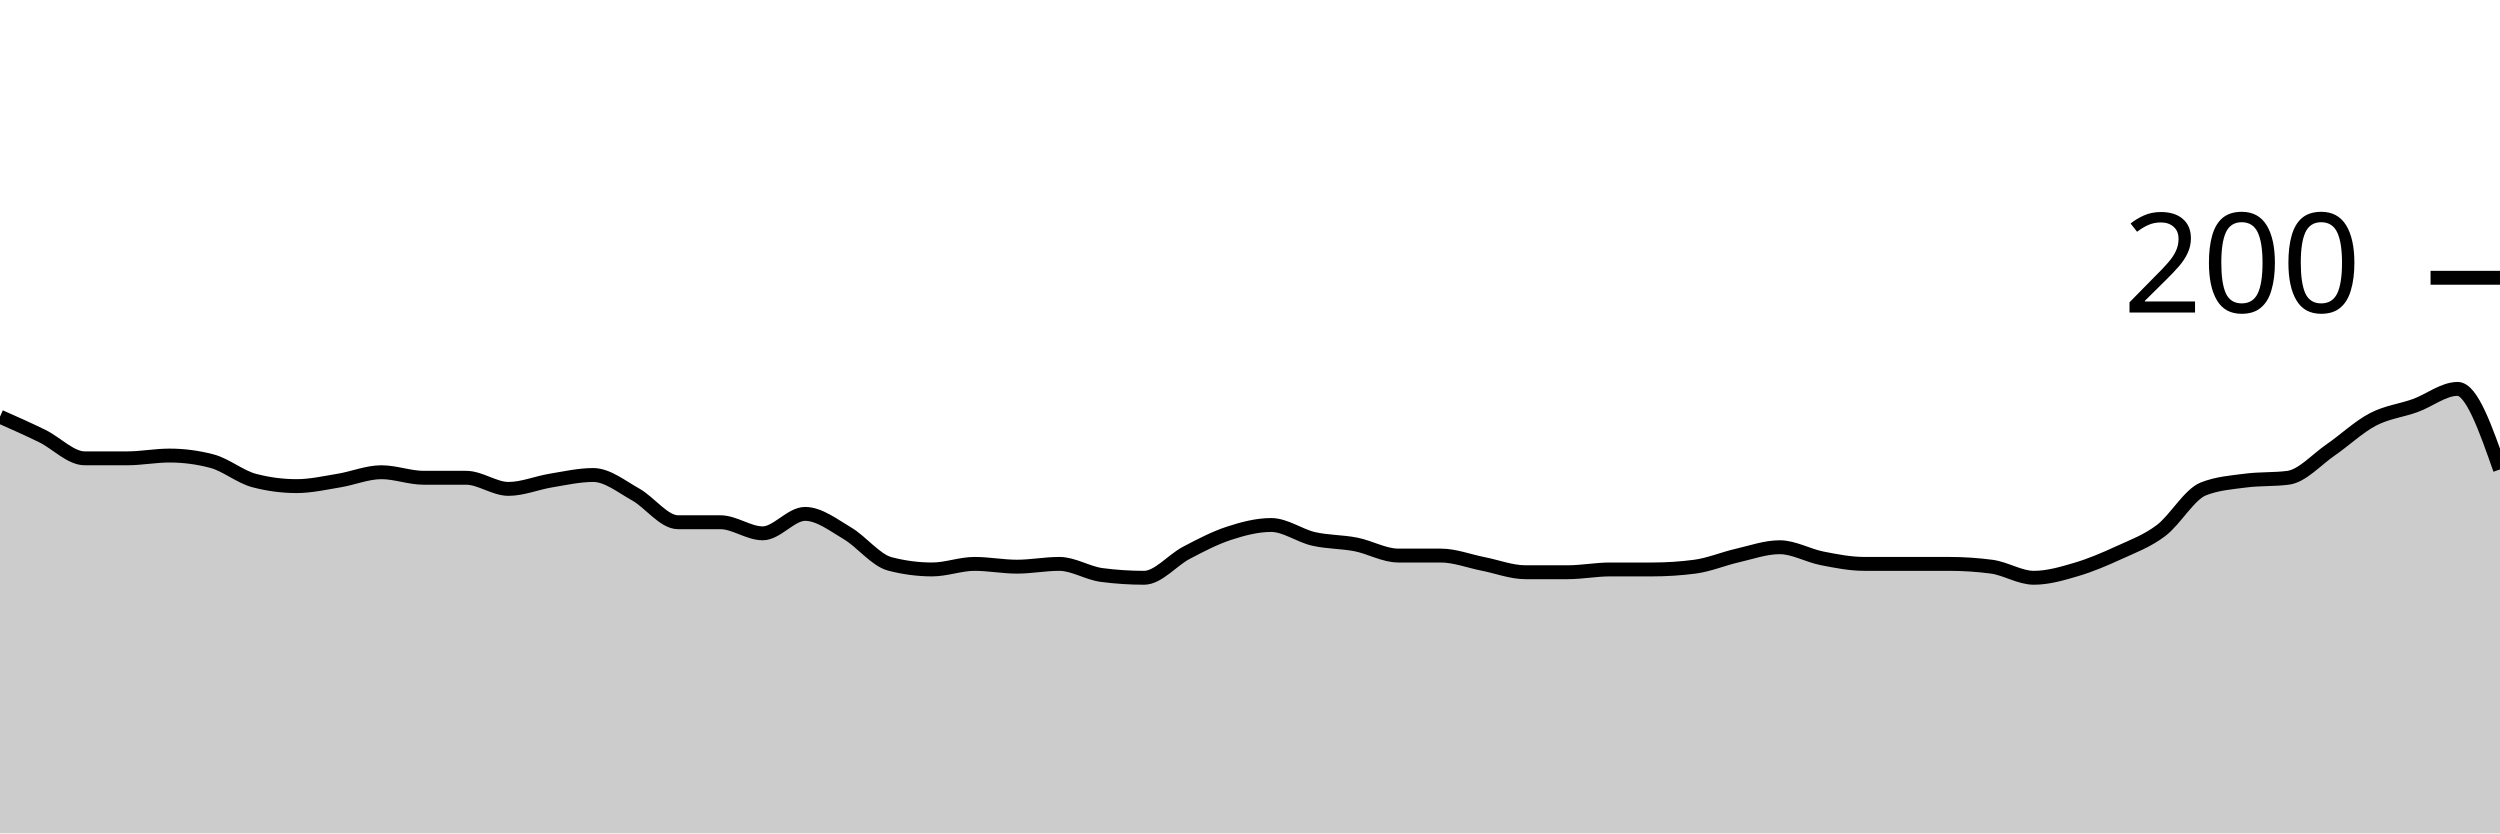
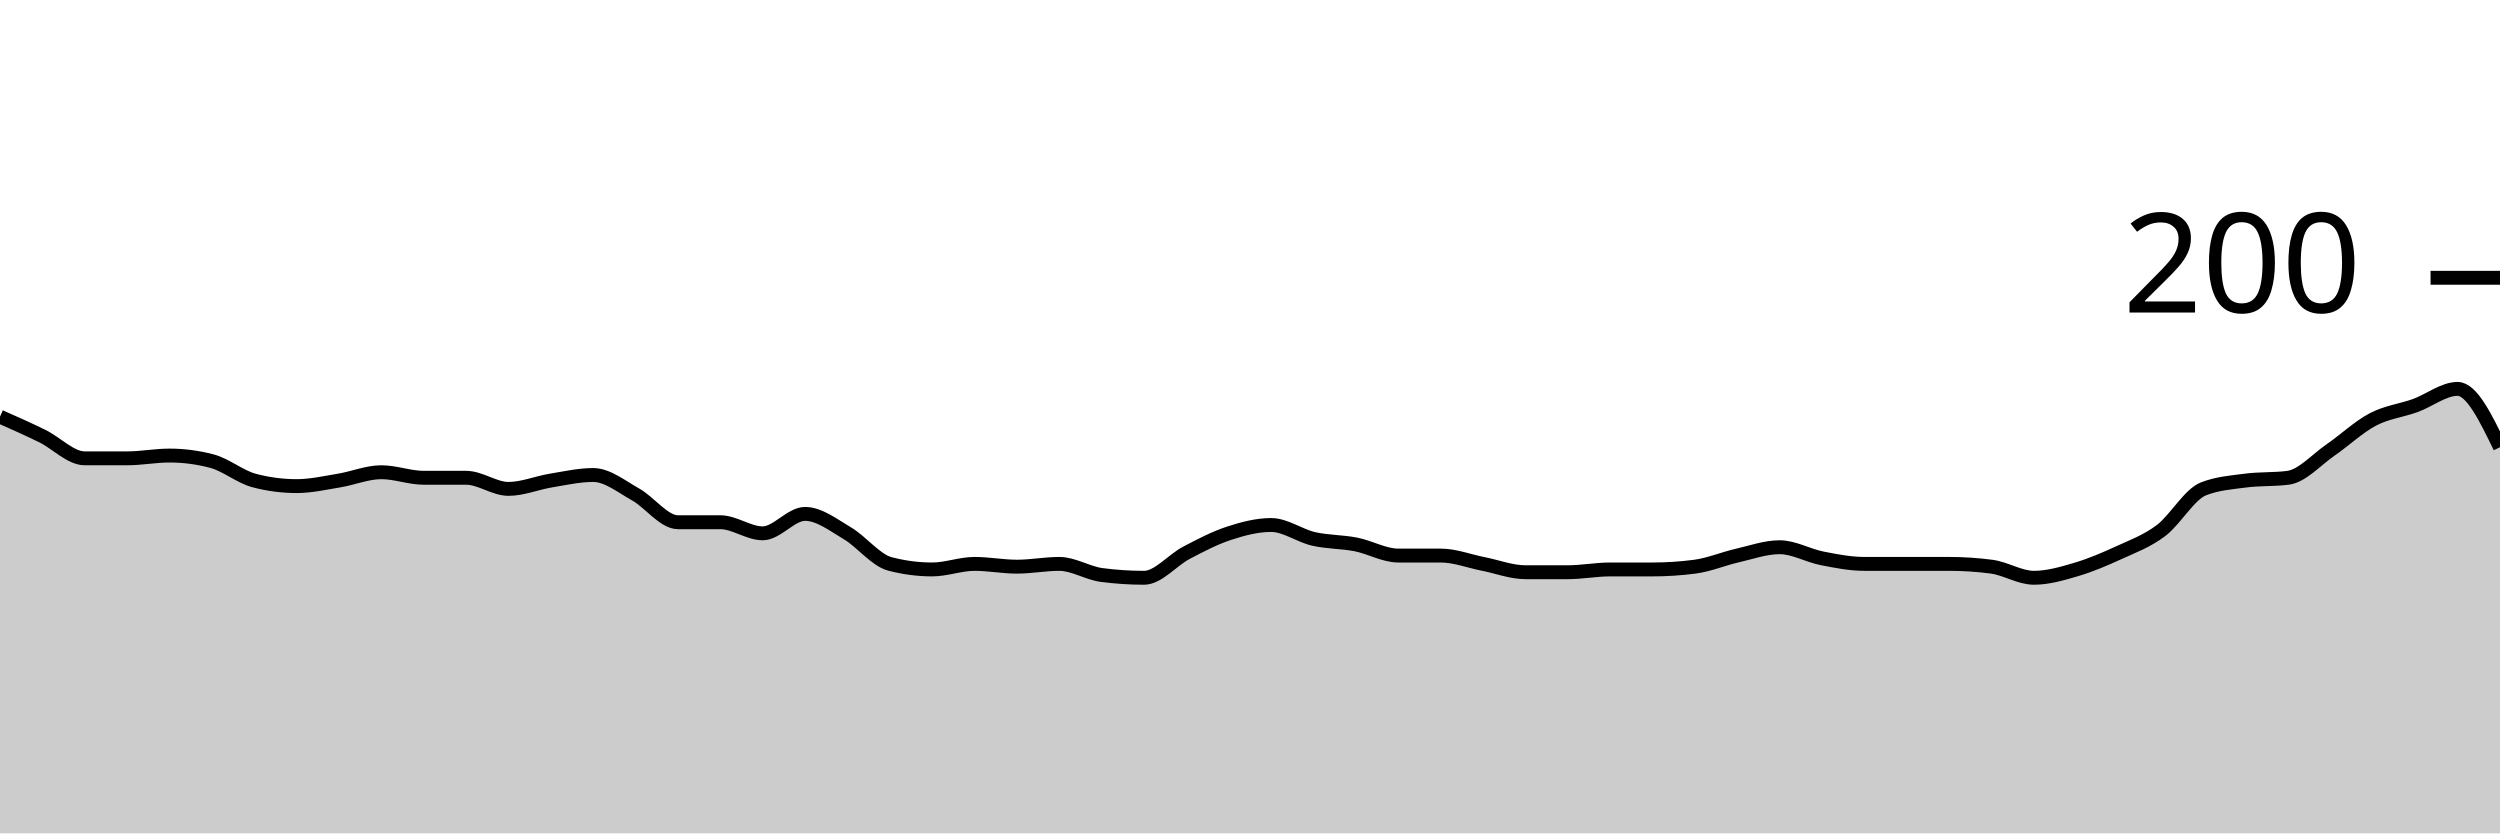
<svg xmlns="http://www.w3.org/2000/svg" viewBox="0 0 180 60">
  <g transform="translate(0,20)">
-     <path class="area" fill="rgba(0, 0, 0, 0.2)" d="M0,10C1.017,10.45,2.034,10.9,3.051,11.4C4.068,11.9,5.085,13,6.102,13C7.119,13,8.136,13,9.153,13C10.169,13,11.186,12.8,12.203,12.8C13.22,12.8,14.237,12.933,15.254,13.2C16.271,13.467,17.288,14.333,18.305,14.6C19.322,14.867,20.339,15,21.356,15C22.373,15,23.39,14.767,24.407,14.6C25.424,14.433,26.441,14,27.458,14C28.475,14,29.492,14.4,30.508,14.4C31.525,14.4,32.542,14.4,33.559,14.4C34.576,14.4,35.593,15.2,36.61,15.2C37.627,15.2,38.644,14.767,39.661,14.6C40.678,14.433,41.695,14.2,42.712,14.2C43.729,14.2,44.746,15.033,45.763,15.6C46.78,16.167,47.797,17.6,48.814,17.6C49.831,17.6,50.847,17.6,51.864,17.6C52.881,17.6,53.898,18.4,54.915,18.4C55.932,18.4,56.949,17,57.966,17C58.983,17,60,17.8,61.017,18.4C62.034,19,63.051,20.333,64.068,20.6C65.085,20.867,66.102,21,67.119,21C68.136,21,69.153,20.6,70.169,20.6C71.186,20.6,72.203,20.8,73.22,20.8C74.237,20.8,75.254,20.6,76.271,20.6C77.288,20.6,78.305,21.267,79.322,21.4C80.339,21.533,81.356,21.6,82.373,21.6C83.39,21.6,84.407,20.333,85.424,19.8C86.441,19.267,87.458,18.733,88.475,18.4C89.492,18.067,90.508,17.8,91.525,17.8C92.542,17.8,93.559,18.567,94.576,18.8C95.593,19.033,96.61,19,97.627,19.2C98.644,19.4,99.661,20,100.678,20C101.695,20,102.712,20,103.729,20C104.746,20,105.763,20.4,106.78,20.6C107.797,20.8,108.814,21.2,109.831,21.2C110.847,21.2,111.864,21.2,112.881,21.2C113.898,21.2,114.915,21,115.932,21C116.949,21,117.966,21,118.983,21C120,21,121.017,20.933,122.034,20.8C123.051,20.667,124.068,20.233,125.085,20C126.102,19.767,127.119,19.4,128.136,19.4C129.153,19.4,130.169,20,131.186,20.2C132.203,20.4,133.22,20.6,134.237,20.6C135.254,20.6,136.271,20.6,137.288,20.6C138.305,20.6,139.322,20.6,140.339,20.6C141.356,20.6,142.373,20.667,143.39,20.8C144.407,20.933,145.424,21.6,146.441,21.6C147.458,21.6,148.475,21.3,149.492,21C150.508,20.7,151.525,20.267,152.542,19.8C153.559,19.333,154.576,18.967,155.593,18.2C156.61,17.433,157.627,15.6,158.644,15.2C159.661,14.8,160.678,14.733,161.695,14.6C162.712,14.467,163.729,14.533,164.746,14.4C165.763,14.267,166.78,13.1,167.797,12.4C168.814,11.7,169.831,10.733,170.847,10.2C171.864,9.667,172.881,9.567,173.898,9.2C174.915,8.833,175.932,8,176.949,8C177.966,8,178.983,10.9,180,13.8L180,40C178.983,40,177.966,40,176.949,40C175.932,40,174.915,40,173.898,40C172.881,40,171.864,40,170.847,40C169.831,40,168.814,40,167.797,40C166.78,40,165.763,40,164.746,40C163.729,40,162.712,40,161.695,40C160.678,40,159.661,40,158.644,40C157.627,40,156.61,40,155.593,40C154.576,40,153.559,40,152.542,40C151.525,40,150.508,40,149.492,40C148.475,40,147.458,40,146.441,40C145.424,40,144.407,40,143.39,40C142.373,40,141.356,40,140.339,40C139.322,40,138.305,40,137.288,40C136.271,40,135.254,40,134.237,40C133.22,40,132.203,40,131.186,40C130.169,40,129.153,40,128.136,40C127.119,40,126.102,40,125.085,40C124.068,40,123.051,40,122.034,40C121.017,40,120,40,118.983,40C117.966,40,116.949,40,115.932,40C114.915,40,113.898,40,112.881,40C111.864,40,110.847,40,109.831,40C108.814,40,107.797,40,106.78,40C105.763,40,104.746,40,103.729,40C102.712,40,101.695,40,100.678,40C99.661,40,98.644,40,97.627,40C96.61,40,95.593,40,94.576,40C93.559,40,92.542,40,91.525,40C90.508,40,89.492,40,88.475,40C87.458,40,86.441,40,85.424,40C84.407,40,83.39,40,82.373,40C81.356,40,80.339,40,79.322,40C78.305,40,77.288,40,76.271,40C75.254,40,74.237,40,73.22,40C72.203,40,71.186,40,70.169,40C69.153,40,68.136,40,67.119,40C66.102,40,65.085,40,64.068,40C63.051,40,62.034,40,61.017,40C60,40,58.983,40,57.966,40C56.949,40,55.932,40,54.915,40C53.898,40,52.881,40,51.864,40C50.847,40,49.831,40,48.814,40C47.797,40,46.78,40,45.763,40C44.746,40,43.729,40,42.712,40C41.695,40,40.678,40,39.661,40C38.644,40,37.627,40,36.61,40C35.593,40,34.576,40,33.559,40C32.542,40,31.525,40,30.508,40C29.492,40,28.475,40,27.458,40C26.441,40,25.424,40,24.407,40C23.39,40,22.373,40,21.356,40C20.339,40,19.322,40,18.305,40C17.288,40,16.271,40,15.254,40C14.237,40,13.22,40,12.203,40C11.186,40,10.169,40,9.153,40C8.136,40,7.119,40,6.102,40C5.085,40,4.068,40,3.051,40C2.034,40,1.017,40,0,40Z" />
-     <path class="line" stroke="black" fill="none" d="M0,10C1.017,10.45,2.034,10.9,3.051,11.4C4.068,11.9,5.085,13,6.102,13C7.119,13,8.136,13,9.153,13C10.169,13,11.186,12.8,12.203,12.8C13.22,12.8,14.237,12.933,15.254,13.2C16.271,13.467,17.288,14.333,18.305,14.6C19.322,14.867,20.339,15,21.356,15C22.373,15,23.39,14.767,24.407,14.6C25.424,14.433,26.441,14,27.458,14C28.475,14,29.492,14.4,30.508,14.4C31.525,14.4,32.542,14.4,33.559,14.4C34.576,14.4,35.593,15.2,36.61,15.2C37.627,15.2,38.644,14.767,39.661,14.6C40.678,14.433,41.695,14.2,42.712,14.2C43.729,14.2,44.746,15.033,45.763,15.6C46.78,16.167,47.797,17.6,48.814,17.6C49.831,17.6,50.847,17.6,51.864,17.6C52.881,17.6,53.898,18.4,54.915,18.4C55.932,18.4,56.949,17,57.966,17C58.983,17,60,17.8,61.017,18.4C62.034,19,63.051,20.333,64.068,20.6C65.085,20.867,66.102,21,67.119,21C68.136,21,69.153,20.6,70.169,20.6C71.186,20.6,72.203,20.8,73.22,20.8C74.237,20.8,75.254,20.6,76.271,20.6C77.288,20.6,78.305,21.267,79.322,21.4C80.339,21.533,81.356,21.6,82.373,21.6C83.39,21.6,84.407,20.333,85.424,19.8C86.441,19.267,87.458,18.733,88.475,18.4C89.492,18.067,90.508,17.8,91.525,17.8C92.542,17.8,93.559,18.567,94.576,18.8C95.593,19.033,96.61,19,97.627,19.2C98.644,19.4,99.661,20,100.678,20C101.695,20,102.712,20,103.729,20C104.746,20,105.763,20.4,106.78,20.6C107.797,20.8,108.814,21.2,109.831,21.2C110.847,21.2,111.864,21.2,112.881,21.2C113.898,21.2,114.915,21,115.932,21C116.949,21,117.966,21,118.983,21C120,21,121.017,20.933,122.034,20.8C123.051,20.667,124.068,20.233,125.085,20C126.102,19.767,127.119,19.4,128.136,19.4C129.153,19.4,130.169,20,131.186,20.2C132.203,20.4,133.22,20.6,134.237,20.6C135.254,20.6,136.271,20.6,137.288,20.6C138.305,20.6,139.322,20.6,140.339,20.6C141.356,20.6,142.373,20.667,143.39,20.8C144.407,20.933,145.424,21.6,146.441,21.6C147.458,21.6,148.475,21.3,149.492,21C150.508,20.7,151.525,20.267,152.542,19.8C153.559,19.333,154.576,18.967,155.593,18.2C156.61,17.433,157.627,15.6,158.644,15.2C159.661,14.8,160.678,14.733,161.695,14.6C162.712,14.467,163.729,14.533,164.746,14.4C165.763,14.267,166.78,13.1,167.797,12.4C168.814,11.7,169.831,10.733,170.847,10.2C171.864,9.667,172.881,9.567,173.898,9.2C174.915,8.833,175.932,8,176.949,8C177.966,8,178.983,10.9,180,13.8" />
+     <path class="area" fill="rgba(0, 0, 0, 0.2)" d="M0,10C1.017,10.45,2.034,10.9,3.051,11.4C4.068,11.9,5.085,13,6.102,13C7.119,13,8.136,13,9.153,13C10.169,13,11.186,12.8,12.203,12.8C13.22,12.8,14.237,12.933,15.254,13.2C16.271,13.467,17.288,14.333,18.305,14.6C19.322,14.867,20.339,15,21.356,15C22.373,15,23.39,14.767,24.407,14.6C25.424,14.433,26.441,14,27.458,14C28.475,14,29.492,14.4,30.508,14.4C31.525,14.4,32.542,14.4,33.559,14.4C34.576,14.4,35.593,15.2,36.61,15.2C37.627,15.2,38.644,14.767,39.661,14.6C40.678,14.433,41.695,14.2,42.712,14.2C43.729,14.2,44.746,15.033,45.763,15.6C46.78,16.167,47.797,17.6,48.814,17.6C49.831,17.6,50.847,17.6,51.864,17.6C52.881,17.6,53.898,18.4,54.915,18.4C55.932,18.4,56.949,17,57.966,17C58.983,17,60,17.8,61.017,18.4C62.034,19,63.051,20.333,64.068,20.6C65.085,20.867,66.102,21,67.119,21C68.136,21,69.153,20.6,70.169,20.6C71.186,20.6,72.203,20.8,73.22,20.8C74.237,20.8,75.254,20.6,76.271,20.6C77.288,20.6,78.305,21.267,79.322,21.4C80.339,21.533,81.356,21.6,82.373,21.6C83.39,21.6,84.407,20.333,85.424,19.8C86.441,19.267,87.458,18.733,88.475,18.4C89.492,18.067,90.508,17.8,91.525,17.8C92.542,17.8,93.559,18.567,94.576,18.8C95.593,19.033,96.61,19,97.627,19.2C98.644,19.4,99.661,20,100.678,20C101.695,20,102.712,20,103.729,20C104.746,20,105.763,20.4,106.78,20.6C107.797,20.8,108.814,21.2,109.831,21.2C110.847,21.2,111.864,21.2,112.881,21.2C113.898,21.2,114.915,21,115.932,21C116.949,21,117.966,21,118.983,21C120,21,121.017,20.933,122.034,20.8C123.051,20.667,124.068,20.233,125.085,20C126.102,19.767,127.119,19.4,128.136,19.4C129.153,19.4,130.169,20,131.186,20.2C132.203,20.4,133.22,20.6,134.237,20.6C135.254,20.6,136.271,20.6,137.288,20.6C138.305,20.6,139.322,20.6,140.339,20.6C141.356,20.6,142.373,20.667,143.39,20.8C144.407,20.933,145.424,21.6,146.441,21.6C147.458,21.6,148.475,21.3,149.492,21C150.508,20.7,151.525,20.267,152.542,19.8C153.559,19.333,154.576,18.967,155.593,18.2C156.61,17.433,157.627,15.6,158.644,15.2C159.661,14.8,160.678,14.733,161.695,14.6C162.712,14.467,163.729,14.533,164.746,14.4C165.763,14.267,166.78,13.1,167.797,12.4C168.814,11.7,169.831,10.733,170.847,10.2C171.864,9.667,172.881,9.567,173.898,9.2C174.915,8.833,175.932,8,176.949,8C177.966,8,178.983,10.1,180,12.2L180,40C178.983,40,177.966,40,176.949,40C175.932,40,174.915,40,173.898,40C172.881,40,171.864,40,170.847,40C169.831,40,168.814,40,167.797,40C166.78,40,165.763,40,164.746,40C163.729,40,162.712,40,161.695,40C160.678,40,159.661,40,158.644,40C157.627,40,156.61,40,155.593,40C154.576,40,153.559,40,152.542,40C151.525,40,150.508,40,149.492,40C148.475,40,147.458,40,146.441,40C145.424,40,144.407,40,143.39,40C142.373,40,141.356,40,140.339,40C139.322,40,138.305,40,137.288,40C136.271,40,135.254,40,134.237,40C133.22,40,132.203,40,131.186,40C130.169,40,129.153,40,128.136,40C127.119,40,126.102,40,125.085,40C124.068,40,123.051,40,122.034,40C121.017,40,120,40,118.983,40C117.966,40,116.949,40,115.932,40C114.915,40,113.898,40,112.881,40C111.864,40,110.847,40,109.831,40C108.814,40,107.797,40,106.78,40C105.763,40,104.746,40,103.729,40C102.712,40,101.695,40,100.678,40C99.661,40,98.644,40,97.627,40C96.61,40,95.593,40,94.576,40C93.559,40,92.542,40,91.525,40C90.508,40,89.492,40,88.475,40C87.458,40,86.441,40,85.424,40C84.407,40,83.39,40,82.373,40C81.356,40,80.339,40,79.322,40C78.305,40,77.288,40,76.271,40C75.254,40,74.237,40,73.22,40C72.203,40,71.186,40,70.169,40C69.153,40,68.136,40,67.119,40C66.102,40,65.085,40,64.068,40C63.051,40,62.034,40,61.017,40C60,40,58.983,40,57.966,40C56.949,40,55.932,40,54.915,40C53.898,40,52.881,40,51.864,40C50.847,40,49.831,40,48.814,40C47.797,40,46.78,40,45.763,40C44.746,40,43.729,40,42.712,40C41.695,40,40.678,40,39.661,40C38.644,40,37.627,40,36.61,40C35.593,40,34.576,40,33.559,40C32.542,40,31.525,40,30.508,40C29.492,40,28.475,40,27.458,40C26.441,40,25.424,40,24.407,40C23.39,40,22.373,40,21.356,40C20.339,40,19.322,40,18.305,40C17.288,40,16.271,40,15.254,40C14.237,40,13.22,40,12.203,40C11.186,40,10.169,40,9.153,40C8.136,40,7.119,40,6.102,40C5.085,40,4.068,40,3.051,40C2.034,40,1.017,40,0,40Z" />
+     <path class="line" stroke="black" fill="none" d="M0,10C1.017,10.45,2.034,10.9,3.051,11.4C4.068,11.9,5.085,13,6.102,13C7.119,13,8.136,13,9.153,13C10.169,13,11.186,12.8,12.203,12.8C13.22,12.8,14.237,12.933,15.254,13.2C16.271,13.467,17.288,14.333,18.305,14.6C19.322,14.867,20.339,15,21.356,15C22.373,15,23.39,14.767,24.407,14.6C25.424,14.433,26.441,14,27.458,14C28.475,14,29.492,14.4,30.508,14.4C31.525,14.4,32.542,14.4,33.559,14.4C34.576,14.4,35.593,15.2,36.61,15.2C37.627,15.2,38.644,14.767,39.661,14.6C40.678,14.433,41.695,14.2,42.712,14.2C43.729,14.2,44.746,15.033,45.763,15.6C46.78,16.167,47.797,17.6,48.814,17.6C49.831,17.6,50.847,17.6,51.864,17.6C52.881,17.6,53.898,18.4,54.915,18.4C55.932,18.4,56.949,17,57.966,17C58.983,17,60,17.8,61.017,18.4C62.034,19,63.051,20.333,64.068,20.6C65.085,20.867,66.102,21,67.119,21C68.136,21,69.153,20.6,70.169,20.6C71.186,20.6,72.203,20.8,73.22,20.8C74.237,20.8,75.254,20.6,76.271,20.6C77.288,20.6,78.305,21.267,79.322,21.4C80.339,21.533,81.356,21.6,82.373,21.6C83.39,21.6,84.407,20.333,85.424,19.8C86.441,19.267,87.458,18.733,88.475,18.4C89.492,18.067,90.508,17.8,91.525,17.8C92.542,17.8,93.559,18.567,94.576,18.8C95.593,19.033,96.61,19,97.627,19.2C98.644,19.4,99.661,20,100.678,20C101.695,20,102.712,20,103.729,20C104.746,20,105.763,20.4,106.78,20.6C107.797,20.8,108.814,21.2,109.831,21.2C110.847,21.2,111.864,21.2,112.881,21.2C113.898,21.2,114.915,21,115.932,21C116.949,21,117.966,21,118.983,21C120,21,121.017,20.933,122.034,20.8C123.051,20.667,124.068,20.233,125.085,20C126.102,19.767,127.119,19.4,128.136,19.4C129.153,19.4,130.169,20,131.186,20.2C132.203,20.4,133.22,20.6,134.237,20.6C135.254,20.6,136.271,20.6,137.288,20.6C138.305,20.6,139.322,20.6,140.339,20.6C141.356,20.6,142.373,20.667,143.39,20.8C144.407,20.933,145.424,21.6,146.441,21.6C147.458,21.6,148.475,21.3,149.492,21C150.508,20.7,151.525,20.267,152.542,19.8C153.559,19.333,154.576,18.967,155.593,18.2C156.61,17.433,157.627,15.6,158.644,15.2C159.661,14.8,160.678,14.733,161.695,14.6C162.712,14.467,163.729,14.533,164.746,14.4C165.763,14.267,166.78,13.1,167.797,12.4C168.814,11.7,169.831,10.733,170.847,10.2C171.864,9.667,172.881,9.567,173.898,9.2C174.915,8.833,175.932,8,176.949,8C177.966,8,178.983,10.1,180,12.2" />
    <path class="axis-ceiling" stroke-width="1" stroke="black" fill="none" d="M175,0L180,0" />
    <text class="axis-ceiling-label" font-family="sans-serif" text-anchor="end" font-size="10px" x="170" y="2.5">200</text>
  </g>
</svg>
